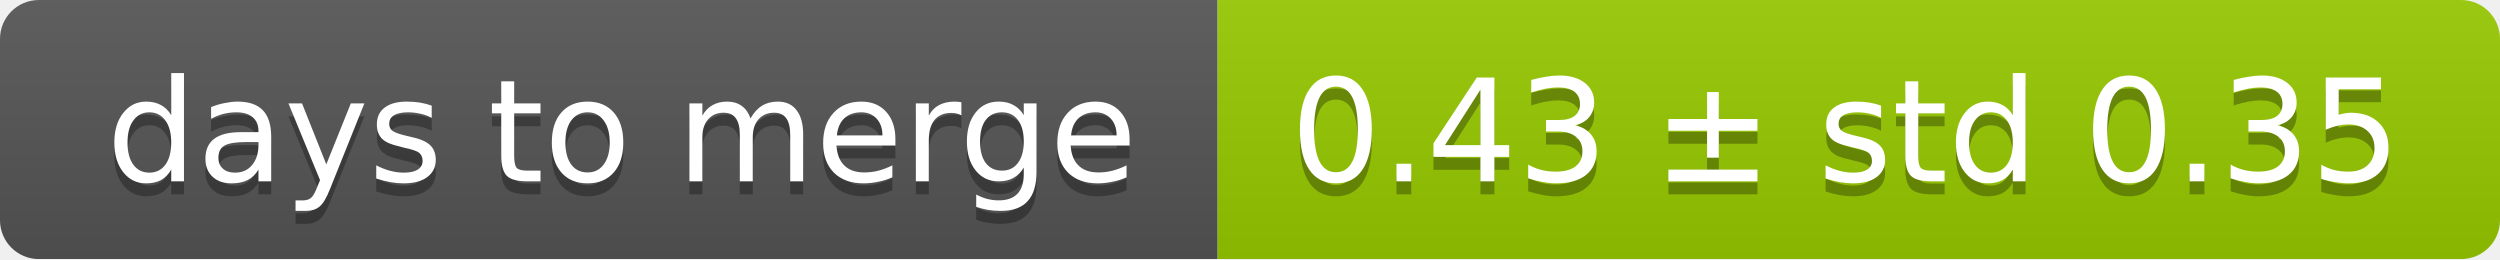
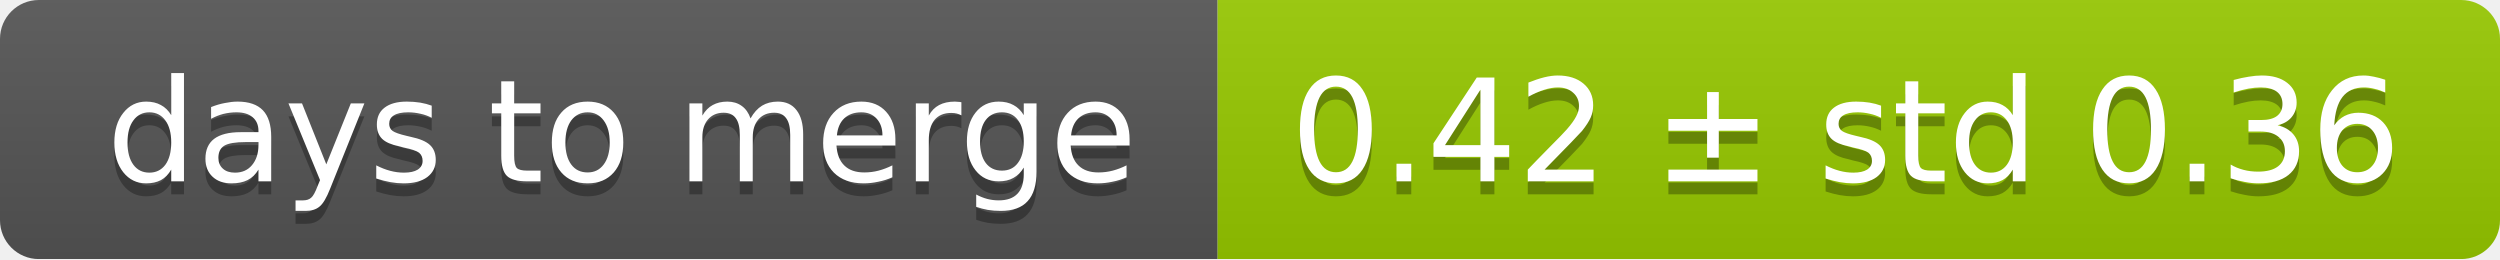
<svg xmlns="http://www.w3.org/2000/svg" width="193" height="20">
  <linearGradient id="smooth" x2="0" y2="100%">
    <stop offset="0" stop-color="#bbb" stop-opacity=".1" />
    <stop offset="1" stop-opacity=".1" />
  </linearGradient>
  <mask id="round">
    <rect width="193" height="20" rx="3" fill="#fff" />
  </mask>
  <g mask="url(#round)">
    <rect width="94" height="20" fill="#555" />
    <rect x="94" width="99" height="20" fill="#97ca00" />
    <rect width="193" height="20" fill="url(#smooth)" />
  </g>
  <g fill="#fff" text-anchor="middle" font-family="DejaVu Sans,Verdana,Geneva,sans-serif" font-size="11">
    <text x="48" y="15" fill="#010101" fill-opacity=".3">days to merge</text>
    <text x="48" y="14">days to merge</text>
-     <text x="142.5" y="15" fill="#010101" fill-opacity=".3">0.43 ± std 0.35</text>
-     <text x="142.5" y="14">0.43 ± std 0.35</text>
+     <text x="142.5" y="15" fill="#010101" fill-opacity=".3">0.42 ± std 0.36</text>
+     <text x="142.5" y="14">0.42 ± std 0.36</text>
  </g>
</svg>
